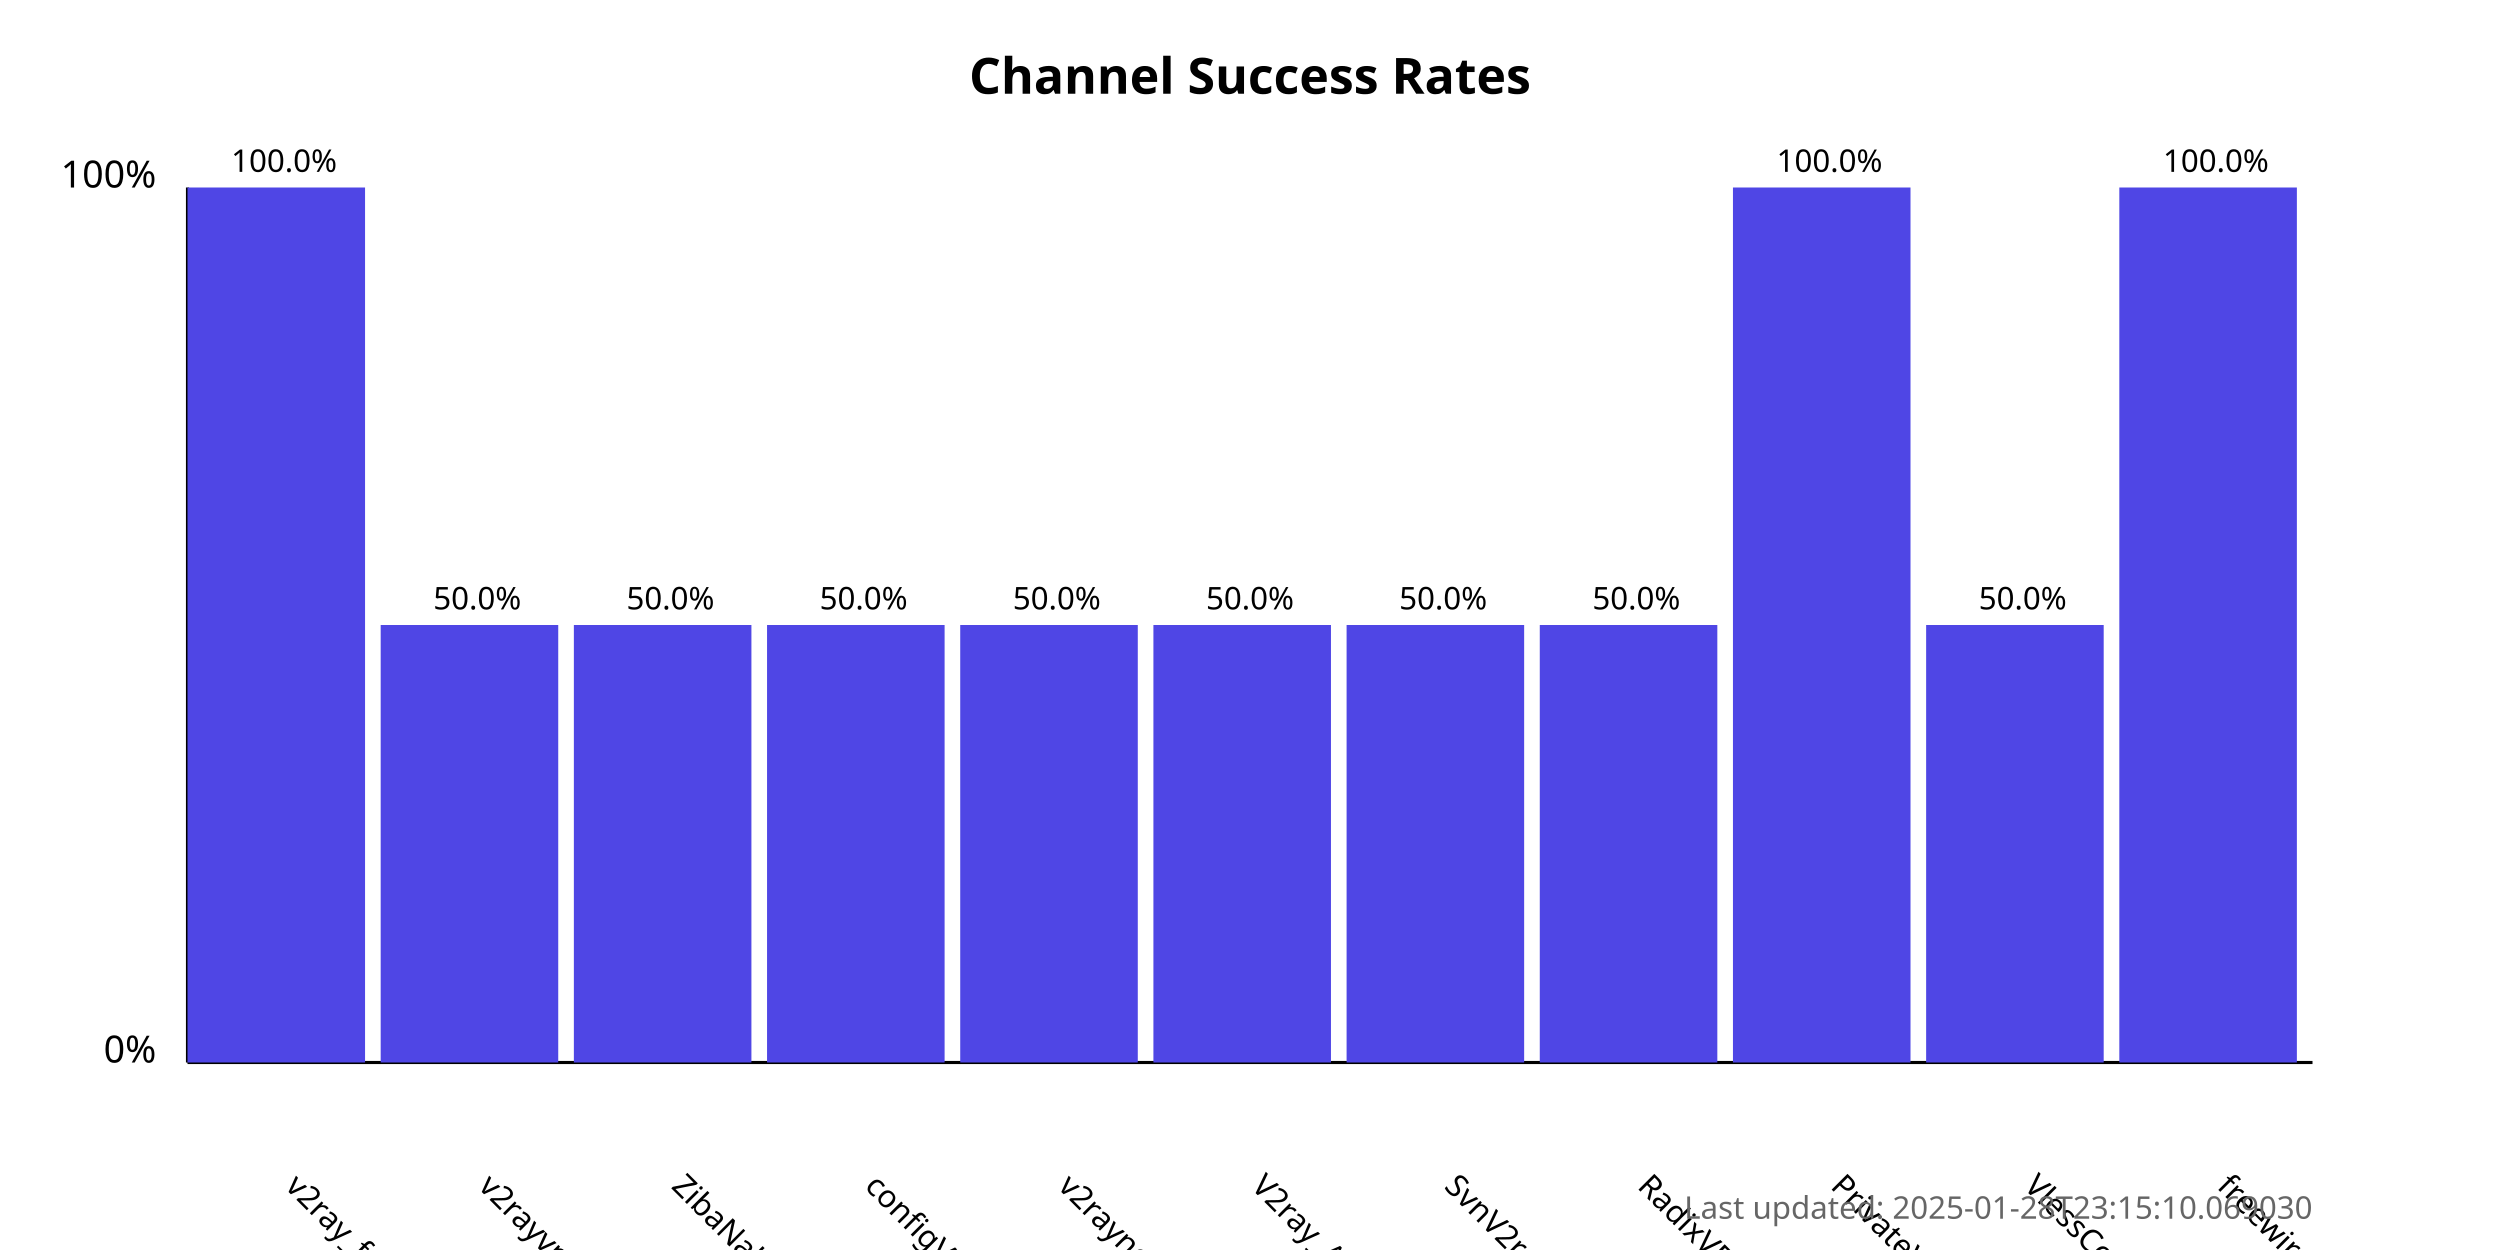
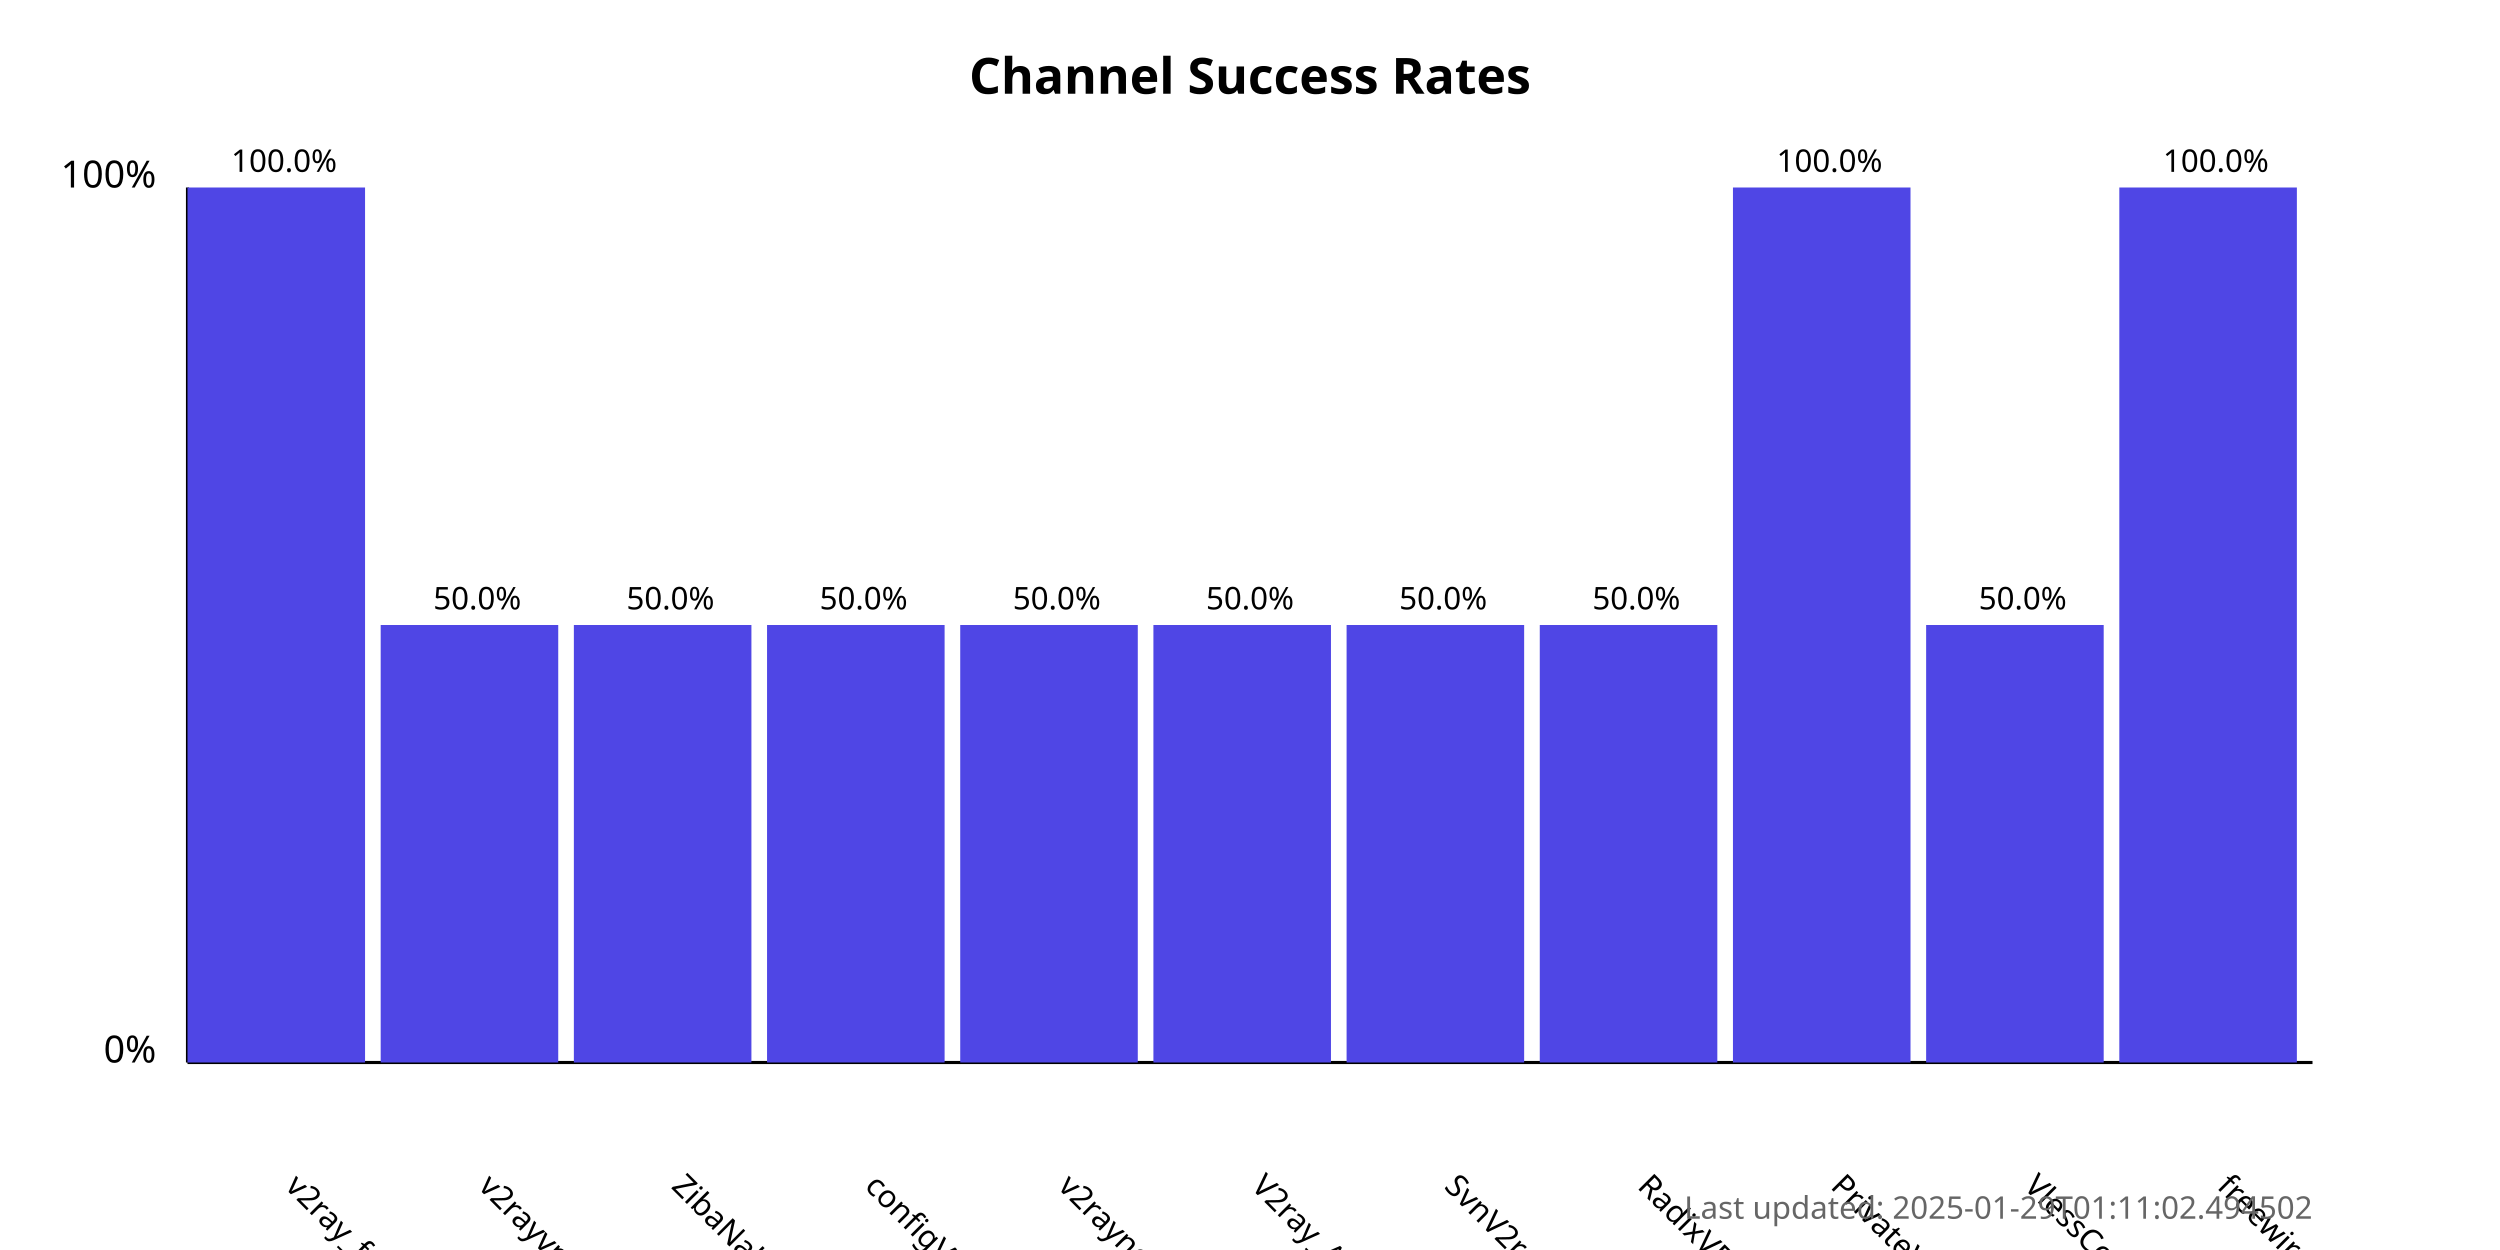
<svg xmlns="http://www.w3.org/2000/svg" width="800" height="400">
  <style>
            .chart-title { font: bold 16px sans-serif; }
            .axis-label { font: 12px sans-serif; }
            .tick-label { font: 10px sans-serif; }
            .bar { fill: #4f46e5; }
            .bar:hover { fill: #6366f1; }
            .timestamp { font: 10px sans-serif; fill: #666; }
        </style>
  <text x="400.0" y="30" text-anchor="middle" class="chart-title">
            Channel Success Rates
        </text>
  <line x1="60" y1="340" x2="60" y2="60" stroke="black" stroke-width="1" />
  <line x1="60" y1="340" x2="740" y2="340" stroke="black" stroke-width="1" />
  <text x="50" y="340" text-anchor="end" class="axis-label">0%</text>
  <text x="50" y="60" text-anchor="end" class="axis-label">100%</text>
  <g>
    <rect x="60" y="60.0" width="56.818" height="280.0" class="bar" />
    <text x="90.909" y="380" transform="rotate(45, 90.90909, 380)" text-anchor="start" class="tick-label">
                v2ray_free_conf
            </text>
    <text x="90.909" y="55.0" text-anchor="middle" class="tick-label">
                100.0%
            </text>
  </g>
  <g>
    <rect x="121.818" y="200.0" width="56.818" height="140.0" class="bar" />
    <text x="152.727" y="380" transform="rotate(45, 152.7273, 380)" text-anchor="start" class="tick-label">
                v2rayvpno
            </text>
    <text x="152.727" y="195.0" text-anchor="middle" class="tick-label">
                50.0%
            </text>
  </g>
  <g>
    <rect x="183.636" y="200.0" width="56.818" height="140.0" class="bar" />
    <text x="214.545" y="380" transform="rotate(45, 214.5455, 380)" text-anchor="start" class="tick-label">
                ZibaNabz
            </text>
    <text x="214.545" y="195.0" text-anchor="middle" class="tick-label">
                50.0%
            </text>
  </g>
  <g>
    <rect x="245.455" y="200.0" width="56.818" height="140.0" class="bar" />
    <text x="276.364" y="380" transform="rotate(45, 276.3636, 380)" text-anchor="start" class="tick-label">
                configV2rayForFree
            </text>
    <text x="276.364" y="195.0" text-anchor="middle" class="tick-label">
                50.0%
            </text>
  </g>
  <g>
    <rect x="307.273" y="200.0" width="56.818" height="140.0" class="bar" />
    <text x="338.182" y="380" transform="rotate(45, 338.1818, 380)" text-anchor="start" class="tick-label">
                v2rayngvpn
            </text>
    <text x="338.182" y="195.0" text-anchor="middle" class="tick-label">
                50.0%
            </text>
  </g>
  <g>
    <rect x="369.091" y="200.0" width="56.818" height="140.0" class="bar" />
    <text x="400.0" y="380" transform="rotate(45, 400.0, 380)" text-anchor="start" class="tick-label">
                V2ray_Alpha
            </text>
    <text x="400.0" y="195.0" text-anchor="middle" class="tick-label">
                50.0%
            </text>
  </g>
  <g>
    <rect x="430.909" y="200.0" width="56.818" height="140.0" class="bar" />
    <text x="461.818" y="380" transform="rotate(45, 461.8182, 380)" text-anchor="start" class="tick-label">
                SvnV2ray
            </text>
    <text x="461.818" y="195.0" text-anchor="middle" class="tick-label">
                50.0%
            </text>
  </g>
  <g>
    <rect x="492.727" y="200.0" width="56.818" height="140.0" class="bar" />
    <text x="523.636" y="380" transform="rotate(45, 523.6364, 380)" text-anchor="start" class="tick-label">
                RadixVPN
            </text>
    <text x="523.636" y="195.0" text-anchor="middle" class="tick-label">
                50.0%
            </text>
  </g>
  <g>
    <rect x="554.545" y="60.0" width="56.818" height="280.0" class="bar" />
    <text x="585.455" y="380" transform="rotate(45, 585.4545, 380)" text-anchor="start" class="tick-label">
                PrivateVPNs
            </text>
    <text x="585.455" y="55.0" text-anchor="middle" class="tick-label">
                100.0%
            </text>
  </g>
  <g>
    <rect x="616.364" y="200.0" width="56.818" height="140.0" class="bar" />
    <text x="647.273" y="380" transform="rotate(45, 647.2727, 380)" text-anchor="start" class="tick-label">
                VlessConfig
            </text>
    <text x="647.273" y="195.0" text-anchor="middle" class="tick-label">
                50.0%
            </text>
  </g>
  <g>
    <rect x="678.182" y="60.0" width="56.818" height="280.0" class="bar" />
    <text x="709.091" y="380" transform="rotate(45, 709.0909, 380)" text-anchor="start" class="tick-label">
                freewireguard
            </text>
    <text x="709.091" y="55.0" text-anchor="middle" class="tick-label">
                100.0%
            </text>
  </g>
  <text x="740" y="390" text-anchor="end" class="timestamp">
-             Last updated: 2025-01-28T23:15:10.069030
+             Last updated: 2025-01-29T01:11:02.494502
        </text>
</svg>
